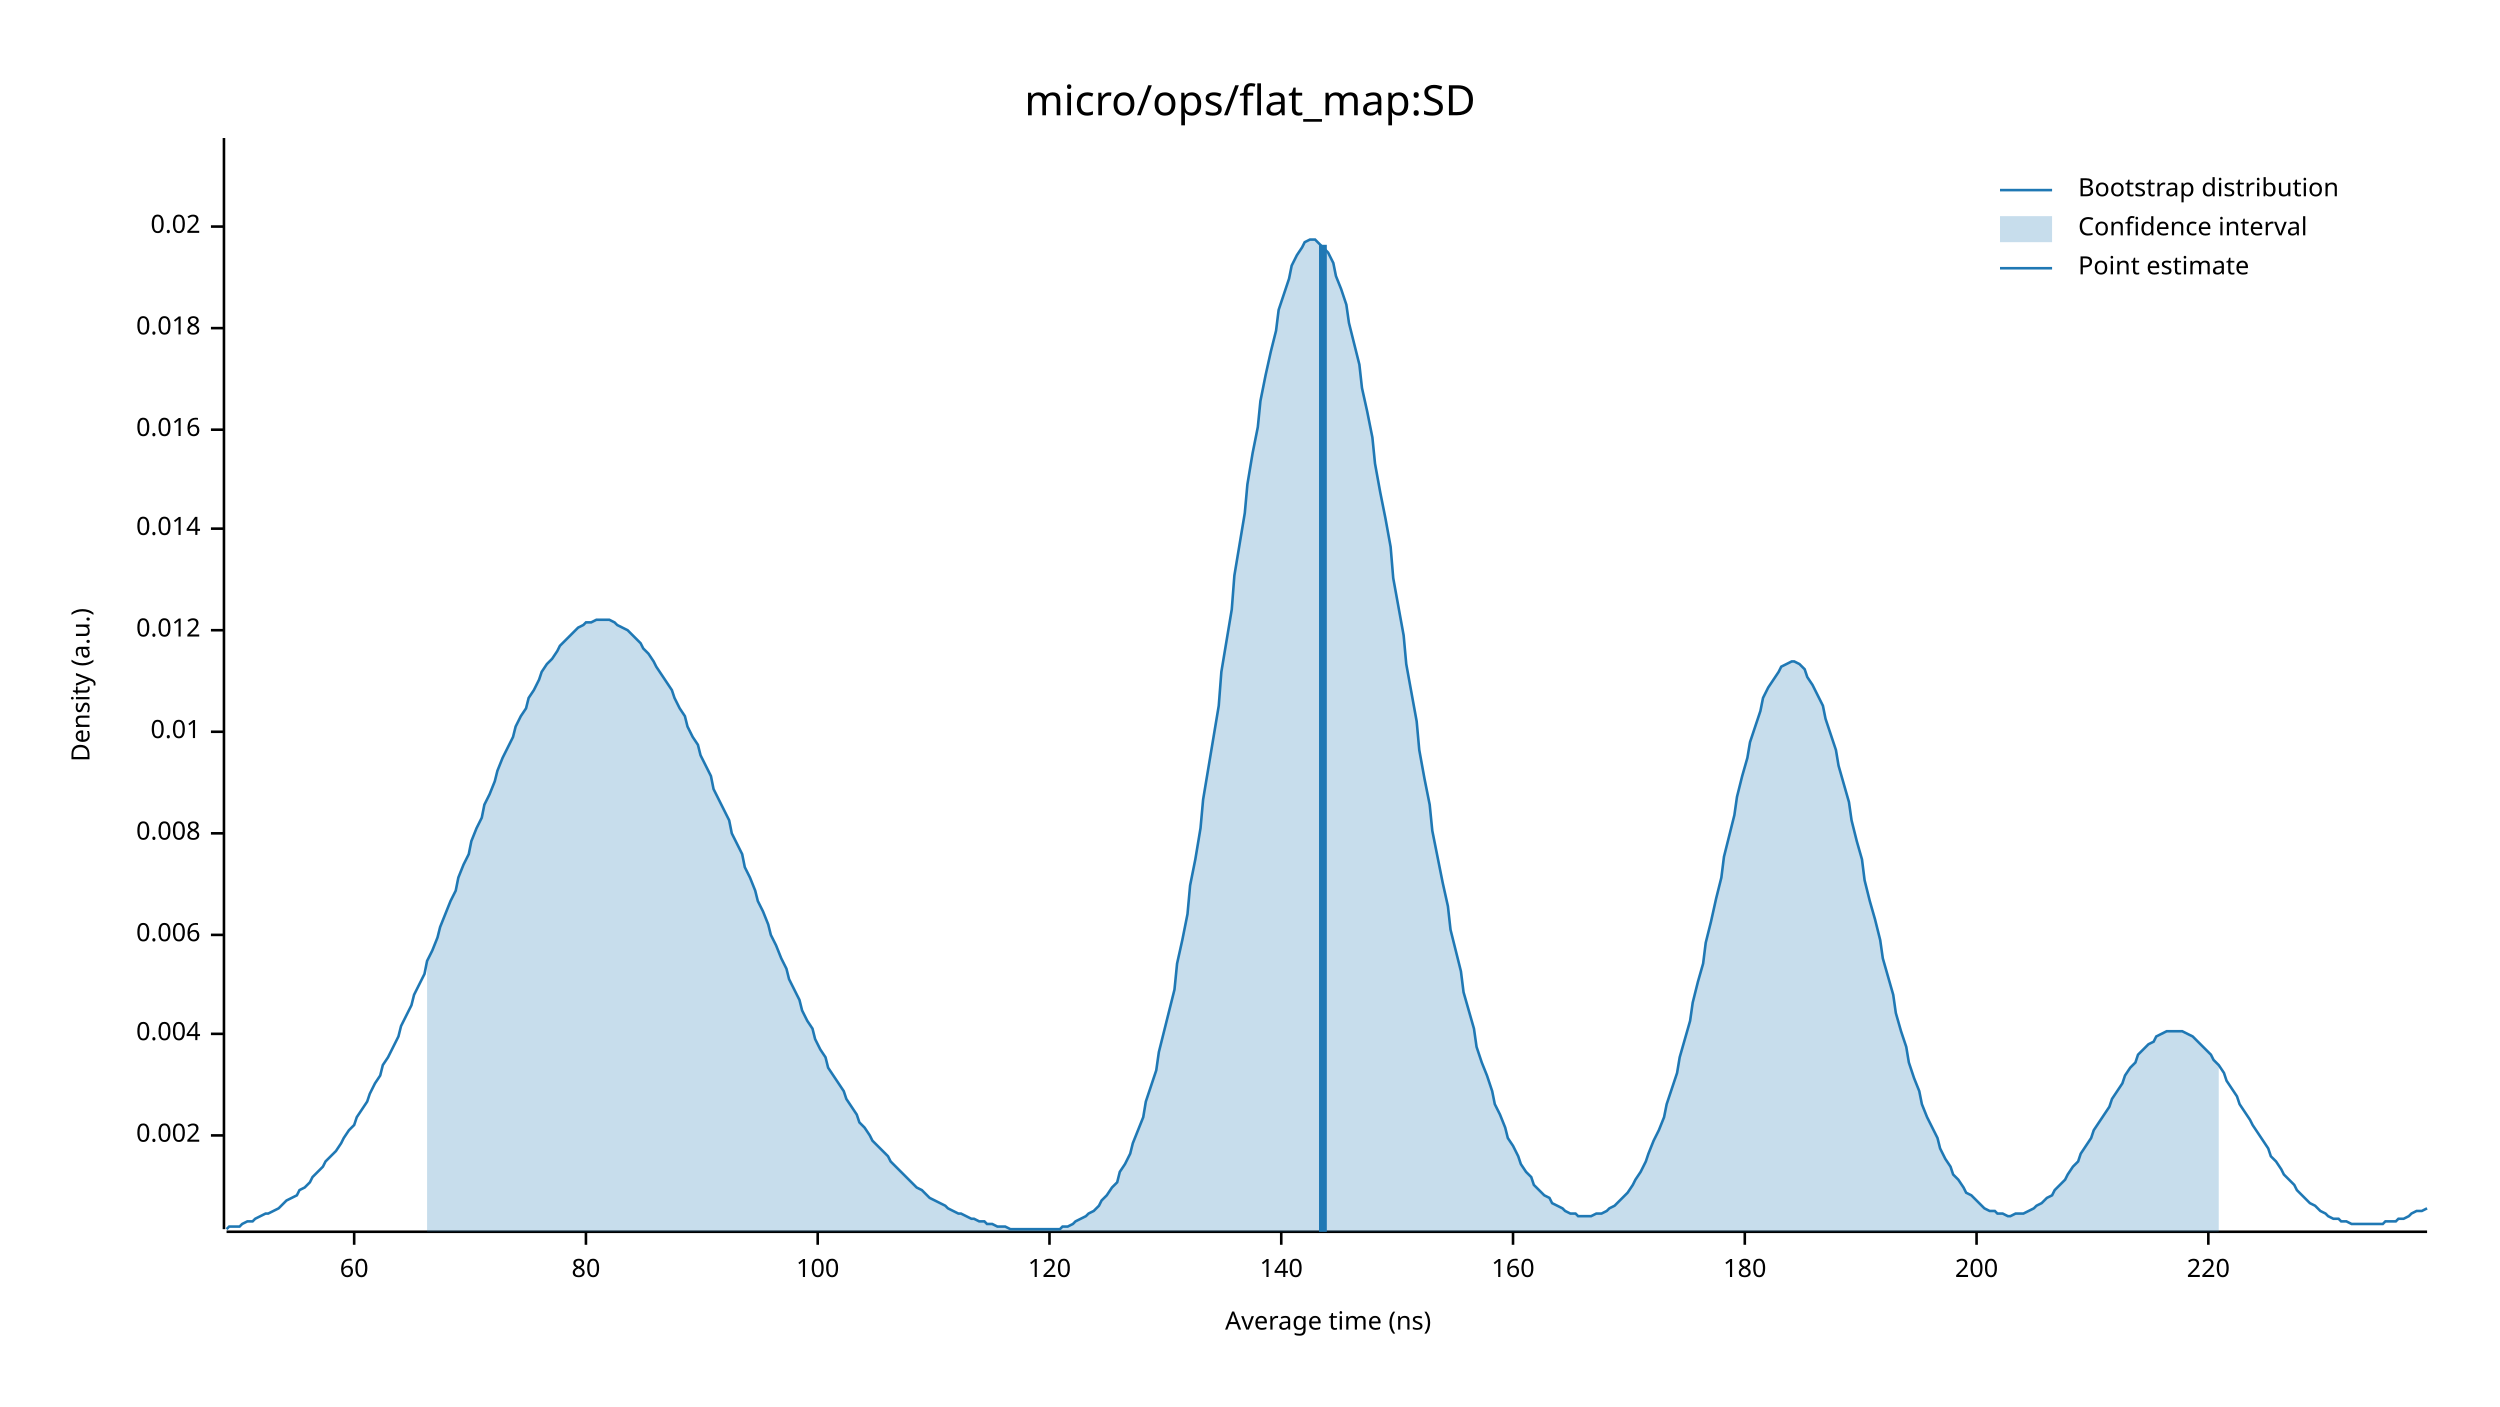
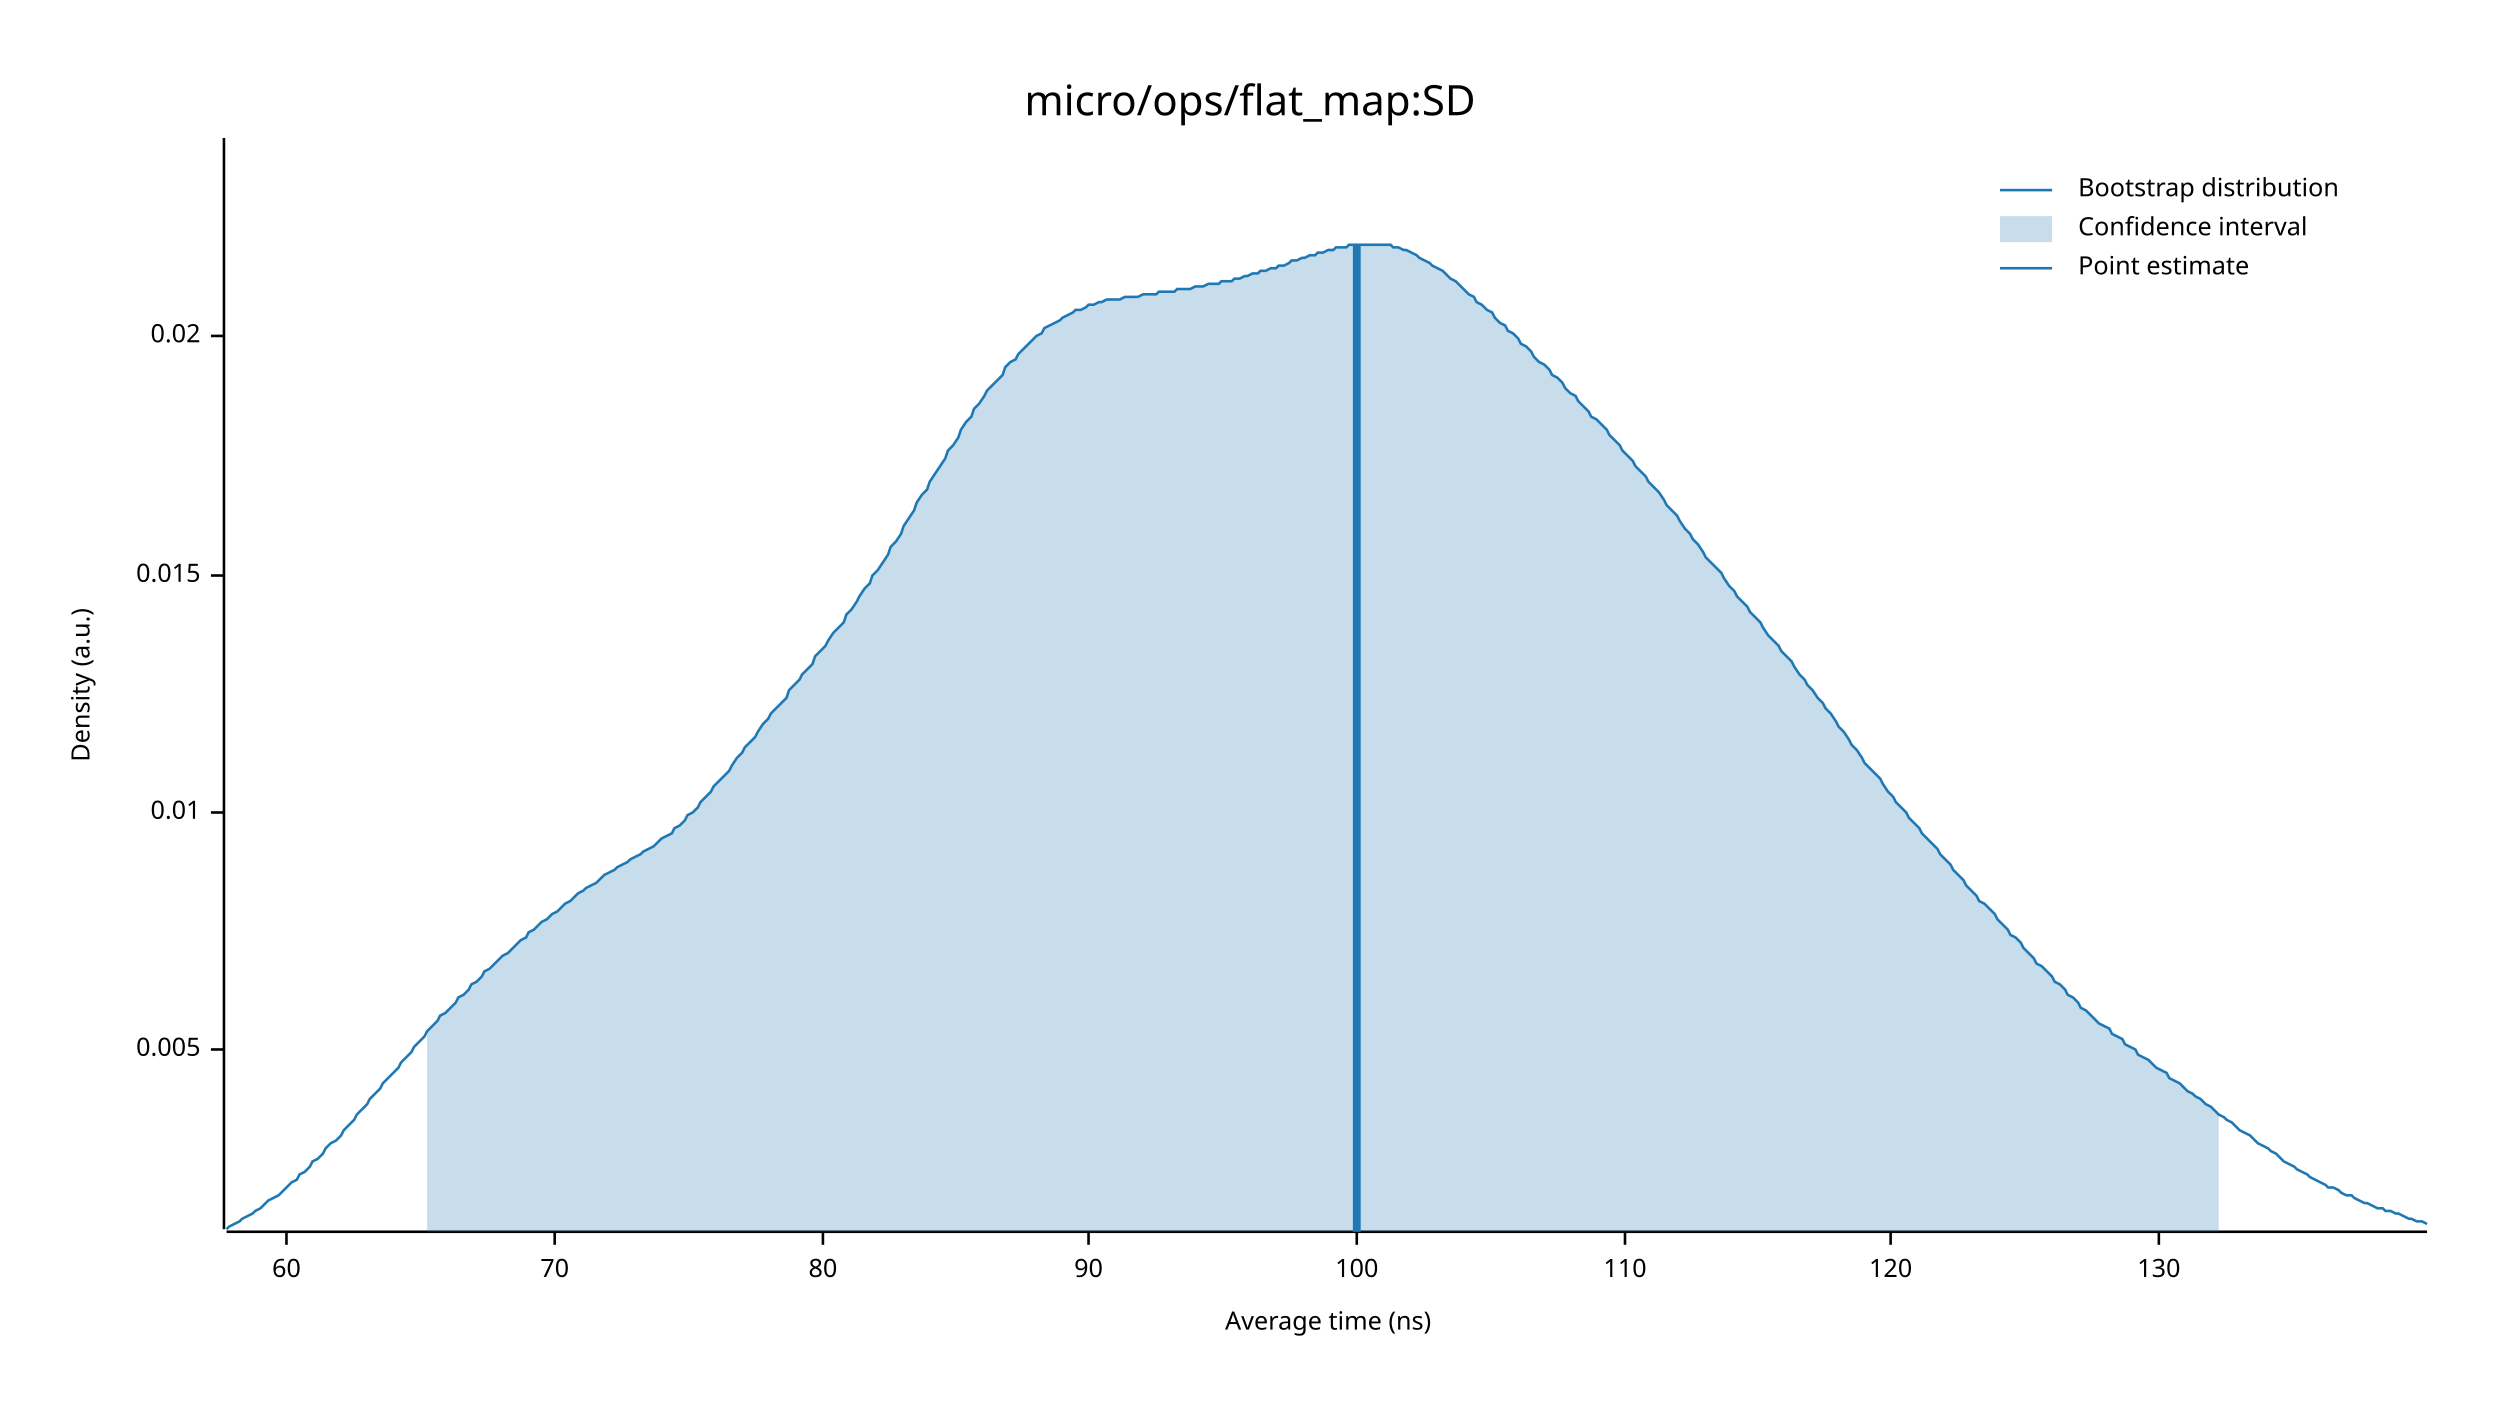
<svg xmlns="http://www.w3.org/2000/svg" width="960" height="540" viewBox="0 0 960 540">
  <text x="480" y="32" dy="0.76em" text-anchor="middle" font-family="sans-serif" font-size="16.129" opacity="1" fill="#000000">
micro/ops/flat_map:SD
</text>
  <text x="27" y="263" dy="0.76em" text-anchor="middle" font-family="sans-serif" font-size="9.677" opacity="1" fill="#000000" transform="rotate(270, 27, 263)">
Density (a.u.)
</text>
  <text x="510" y="513" dy="-0.5ex" text-anchor="middle" font-family="sans-serif" font-size="9.677" opacity="1" fill="#000000">
Average time (ns)
</text>
  <polyline fill="none" opacity="1" stroke="#000000" stroke-width="1" points="86,53 86,472 " />
-   <text x="77" y="436" dy="0.5ex" text-anchor="end" font-family="sans-serif" font-size="9.677" opacity="1" fill="#000000">
- 0.002
+   <text x="77" y="403" dy="0.5ex" text-anchor="end" font-family="sans-serif" font-size="9.677" opacity="1" fill="#000000">
+ 0.005
</text>
-   <polyline fill="none" opacity="1" stroke="#000000" stroke-width="1" points="81,436 86,436 " />
-   <text x="77" y="397" dy="0.5ex" text-anchor="end" font-family="sans-serif" font-size="9.677" opacity="1" fill="#000000">
- 0.004
- </text>
-   <polyline fill="none" opacity="1" stroke="#000000" stroke-width="1" points="81,397 86,397 " />
-   <text x="77" y="359" dy="0.5ex" text-anchor="end" font-family="sans-serif" font-size="9.677" opacity="1" fill="#000000">
- 0.006
- </text>
-   <polyline fill="none" opacity="1" stroke="#000000" stroke-width="1" points="81,359 86,359 " />
-   <text x="77" y="320" dy="0.5ex" text-anchor="end" font-family="sans-serif" font-size="9.677" opacity="1" fill="#000000">
- 0.008
- </text>
-   <polyline fill="none" opacity="1" stroke="#000000" stroke-width="1" points="81,320 86,320 " />
-   <text x="77" y="281" dy="0.5ex" text-anchor="end" font-family="sans-serif" font-size="9.677" opacity="1" fill="#000000">
+   <polyline fill="none" opacity="1" stroke="#000000" stroke-width="1" points="81,403 86,403 " />
+   <text x="77" y="312" dy="0.5ex" text-anchor="end" font-family="sans-serif" font-size="9.677" opacity="1" fill="#000000">
0.01
</text>
-   <polyline fill="none" opacity="1" stroke="#000000" stroke-width="1" points="81,281 86,281 " />
-   <text x="77" y="242" dy="0.5ex" text-anchor="end" font-family="sans-serif" font-size="9.677" opacity="1" fill="#000000">
- 0.012
+   <polyline fill="none" opacity="1" stroke="#000000" stroke-width="1" points="81,312 86,312 " />
+   <text x="77" y="221" dy="0.5ex" text-anchor="end" font-family="sans-serif" font-size="9.677" opacity="1" fill="#000000">
+ 0.015
</text>
-   <polyline fill="none" opacity="1" stroke="#000000" stroke-width="1" points="81,242 86,242 " />
-   <text x="77" y="203" dy="0.5ex" text-anchor="end" font-family="sans-serif" font-size="9.677" opacity="1" fill="#000000">
- 0.014
- </text>
-   <polyline fill="none" opacity="1" stroke="#000000" stroke-width="1" points="81,203 86,203 " />
-   <text x="77" y="165" dy="0.5ex" text-anchor="end" font-family="sans-serif" font-size="9.677" opacity="1" fill="#000000">
- 0.016
- </text>
-   <polyline fill="none" opacity="1" stroke="#000000" stroke-width="1" points="81,165 86,165 " />
-   <text x="77" y="126" dy="0.5ex" text-anchor="end" font-family="sans-serif" font-size="9.677" opacity="1" fill="#000000">
- 0.018
- </text>
-   <polyline fill="none" opacity="1" stroke="#000000" stroke-width="1" points="81,126 86,126 " />
-   <text x="77" y="87" dy="0.5ex" text-anchor="end" font-family="sans-serif" font-size="9.677" opacity="1" fill="#000000">
+   <polyline fill="none" opacity="1" stroke="#000000" stroke-width="1" points="81,221 86,221 " />
+   <text x="77" y="129" dy="0.5ex" text-anchor="end" font-family="sans-serif" font-size="9.677" opacity="1" fill="#000000">
0.02
</text>
-   <polyline fill="none" opacity="1" stroke="#000000" stroke-width="1" points="81,87 86,87 " />
+   <polyline fill="none" opacity="1" stroke="#000000" stroke-width="1" points="81,129 86,129 " />
  <polyline fill="none" opacity="1" stroke="#000000" stroke-width="1" points="87,473 932,473 " />
-   <text x="136" y="483" dy="0.76em" text-anchor="middle" font-family="sans-serif" font-size="9.677" opacity="1" fill="#000000">
+   <text x="110" y="483" dy="0.76em" text-anchor="middle" font-family="sans-serif" font-size="9.677" opacity="1" fill="#000000">
60
</text>
-   <polyline fill="none" opacity="1" stroke="#000000" stroke-width="1" points="136,473 136,478 " />
-   <text x="225" y="483" dy="0.76em" text-anchor="middle" font-family="sans-serif" font-size="9.677" opacity="1" fill="#000000">
+   <polyline fill="none" opacity="1" stroke="#000000" stroke-width="1" points="110,473 110,478 " />
+   <text x="213" y="483" dy="0.76em" text-anchor="middle" font-family="sans-serif" font-size="9.677" opacity="1" fill="#000000">
+ 70
+ </text>
+   <polyline fill="none" opacity="1" stroke="#000000" stroke-width="1" points="213,473 213,478 " />
+   <text x="316" y="483" dy="0.76em" text-anchor="middle" font-family="sans-serif" font-size="9.677" opacity="1" fill="#000000">
80
</text>
-   <polyline fill="none" opacity="1" stroke="#000000" stroke-width="1" points="225,473 225,478 " />
-   <text x="314" y="483" dy="0.76em" text-anchor="middle" font-family="sans-serif" font-size="9.677" opacity="1" fill="#000000">
+   <polyline fill="none" opacity="1" stroke="#000000" stroke-width="1" points="316,473 316,478 " />
+   <text x="418" y="483" dy="0.76em" text-anchor="middle" font-family="sans-serif" font-size="9.677" opacity="1" fill="#000000">
+ 90
+ </text>
+   <polyline fill="none" opacity="1" stroke="#000000" stroke-width="1" points="418,473 418,478 " />
+   <text x="521" y="483" dy="0.76em" text-anchor="middle" font-family="sans-serif" font-size="9.677" opacity="1" fill="#000000">
100
</text>
-   <polyline fill="none" opacity="1" stroke="#000000" stroke-width="1" points="314,473 314,478 " />
-   <text x="403" y="483" dy="0.76em" text-anchor="middle" font-family="sans-serif" font-size="9.677" opacity="1" fill="#000000">
+   <polyline fill="none" opacity="1" stroke="#000000" stroke-width="1" points="521,473 521,478 " />
+   <text x="624" y="483" dy="0.76em" text-anchor="middle" font-family="sans-serif" font-size="9.677" opacity="1" fill="#000000">
+ 110
+ </text>
+   <polyline fill="none" opacity="1" stroke="#000000" stroke-width="1" points="624,473 624,478 " />
+   <text x="726" y="483" dy="0.76em" text-anchor="middle" font-family="sans-serif" font-size="9.677" opacity="1" fill="#000000">
120
</text>
-   <polyline fill="none" opacity="1" stroke="#000000" stroke-width="1" points="403,473 403,478 " />
-   <text x="492" y="483" dy="0.76em" text-anchor="middle" font-family="sans-serif" font-size="9.677" opacity="1" fill="#000000">
- 140
+   <polyline fill="none" opacity="1" stroke="#000000" stroke-width="1" points="726,473 726,478 " />
+   <text x="829" y="483" dy="0.76em" text-anchor="middle" font-family="sans-serif" font-size="9.677" opacity="1" fill="#000000">
+ 130
</text>
-   <polyline fill="none" opacity="1" stroke="#000000" stroke-width="1" points="492,473 492,478 " />
-   <text x="581" y="483" dy="0.76em" text-anchor="middle" font-family="sans-serif" font-size="9.677" opacity="1" fill="#000000">
- 160
- </text>
-   <polyline fill="none" opacity="1" stroke="#000000" stroke-width="1" points="581,473 581,478 " />
-   <text x="670" y="483" dy="0.76em" text-anchor="middle" font-family="sans-serif" font-size="9.677" opacity="1" fill="#000000">
- 180
- </text>
-   <polyline fill="none" opacity="1" stroke="#000000" stroke-width="1" points="670,473 670,478 " />
-   <text x="759" y="483" dy="0.76em" text-anchor="middle" font-family="sans-serif" font-size="9.677" opacity="1" fill="#000000">
- 200
- </text>
-   <polyline fill="none" opacity="1" stroke="#000000" stroke-width="1" points="759,473 759,478 " />
-   <text x="848" y="483" dy="0.76em" text-anchor="middle" font-family="sans-serif" font-size="9.677" opacity="1" fill="#000000">
- 220
- </text>
-   <polyline fill="none" opacity="1" stroke="#000000" stroke-width="1" points="848,473 848,478 " />
-   <polyline fill="none" opacity="1" stroke="#1F78B4" stroke-width="1" points="87,472 88,471 90,471 92,471 93,470 95,469 97,469 98,468 100,467 102,466 103,466 105,465 107,464 109,462 110,461 112,460 114,459 115,457 117,456 119,454 120,452 122,450 124,448 125,446 127,444 129,442 131,439 132,437 134,434 136,432 137,429 139,426 141,423 142,420 144,416 146,413 147,409 149,406 151,402 153,398 154,394 156,390 158,386 159,382 161,378 163,374 164,369 166,365 168,360 169,356 171,351 173,346 175,342 176,337 178,332 180,328 181,323 183,318 185,314 186,309 188,305 190,300 191,296 193,291 195,287 197,283 198,279 200,275 202,272 203,268 205,265 207,261 208,258 210,255 212,253 214,250 215,248 217,246 219,244 220,243 222,241 224,240 225,239 227,239 229,238 230,238 232,238 234,238 236,239 237,240 239,241 241,242 242,243 244,245 246,247 247,249 249,251 251,254 252,256 254,259 256,262 258,265 259,268 261,272 263,275 264,279 266,283 268,286 269,290 271,294 273,298 274,303 276,307 278,311 280,315 281,320 283,324 285,328 286,333 288,337 290,342 291,346 293,350 295,355 296,359 298,363 300,368 302,372 303,376 305,380 307,384 308,388 310,392 312,395 313,399 315,403 317,406 318,410 320,413 322,416 324,419 325,422 327,425 329,428 330,431 332,433 334,436 335,438 337,440 339,442 341,444 342,446 344,448 346,450 347,451 349,453 351,455 352,456 354,457 356,459 357,460 359,461 361,462 363,463 364,464 366,465 368,466 369,466 371,467 373,468 374,468 376,469 378,469 379,470 381,470 383,471 385,471 386,471 388,472 390,472 391,472 393,472 395,472 396,472 398,472 400,472 401,472 403,472 405,472 407,472 408,471 410,471 412,470 413,469 415,468 417,467 418,466 420,465 422,463 423,461 425,459 427,456 429,454 430,450 432,447 434,443 435,439 437,434 439,429 440,423 442,417 444,411 445,404 447,396 449,388 451,380 452,370 454,361 456,351 457,340 459,330 461,318 462,307 464,295 466,283 468,271 469,258 471,246 473,234 474,221 476,209 478,197 479,186 481,174 483,164 484,154 486,144 488,135 490,127 491,119 493,113 495,107 496,102 498,98 500,95 501,93 503,92 505,92 506,93 508,95 510,97 512,101 513,106 515,111 517,117 518,124 520,132 522,140 523,149 525,158 527,168 528,178 530,189 532,199 534,210 535,222 537,233 539,244 540,255 542,266 544,277 545,288 547,299 549,309 550,319 552,329 554,339 556,348 557,357 559,365 561,373 562,381 564,388 566,395 567,402 569,408 571,413 573,419 574,424 576,428 578,433 579,437 581,440 583,444 584,447 586,450 588,452 589,455 591,457 593,459 595,460 596,462 598,463 600,464 601,465 603,466 605,466 606,467 608,467 610,467 611,467 613,466 615,466 617,465 618,464 620,463 622,461 623,460 625,458 627,455 628,453 630,450 632,446 633,443 635,438 637,434 639,429 640,424 642,418 644,412 645,406 647,399 649,392 650,385 652,377 654,370 655,362 657,354 659,345 661,337 662,329 664,321 666,313 667,306 669,298 671,291 672,285 674,279 676,273 677,268 679,264 681,261 683,258 684,256 686,255 688,254 689,254 691,255 693,257 694,260 696,263 698,267 700,271 701,276 703,282 705,288 706,294 708,301 710,308 711,315 713,323 715,330 716,338 718,346 720,353 722,361 723,368 725,375 727,382 728,389 730,396 732,402 733,408 735,414 737,419 738,424 740,429 742,433 744,437 745,441 747,445 749,448 750,451 752,453 754,456 755,458 757,459 759,461 760,462 762,464 764,465 766,465 767,466 769,466 771,467 772,467 774,466 776,466 777,466 779,465 781,464 782,463 784,462 786,460 788,459 789,457 791,455 793,453 794,451 796,448 798,446 799,443 801,440 803,437 804,434 806,431 808,428 810,425 811,422 813,419 815,416 816,413 818,410 820,408 821,405 823,403 825,401 827,400 828,398 830,397 832,396 833,396 835,396 837,396 838,396 840,397 842,398 843,399 845,401 847,403 849,405 850,407 852,409 854,412 855,415 857,418 859,421 860,424 862,427 864,430 865,432 867,435 869,438 871,441 872,444 874,446 876,449 877,451 879,453 881,455 882,457 884,459 886,461 887,462 889,463 891,465 893,466 894,467 896,468 898,468 899,469 901,469 903,470 904,470 906,470 908,470 909,470 911,470 913,470 915,470 916,469 918,469 920,469 921,468 923,468 925,467 926,466 928,465 930,465 932,464 " />
-   <polygon opacity="0.25" fill="#1F78B4" points="164,369 166,365 168,360 169,356 171,351 173,346 175,342 176,337 178,332 180,328 181,323 183,318 185,314 186,309 188,305 190,300 191,296 193,291 195,287 197,283 198,279 200,275 202,272 203,268 205,265 207,261 208,258 210,255 212,253 214,250 215,248 217,246 219,244 220,243 222,241 224,240 225,239 227,239 229,238 230,238 232,238 234,238 236,239 237,240 239,241 241,242 242,243 244,245 246,247 247,249 249,251 251,254 252,256 254,259 256,262 258,265 259,268 261,272 263,275 264,279 266,283 268,286 269,290 271,294 273,298 274,303 276,307 278,311 280,315 281,320 283,324 285,328 286,333 288,337 290,342 291,346 293,350 295,355 296,359 298,363 300,368 302,372 303,376 305,380 307,384 308,388 310,392 312,395 313,399 315,403 317,406 318,410 320,413 322,416 324,419 325,422 327,425 329,428 330,431 332,433 334,436 335,438 337,440 339,442 341,444 342,446 344,448 346,450 347,451 349,453 351,455 352,456 354,457 356,459 357,460 359,461 361,462 363,463 364,464 366,465 368,466 369,466 371,467 373,468 374,468 376,469 378,469 379,470 381,470 383,471 385,471 386,471 388,472 390,472 391,472 393,472 395,472 396,472 398,472 400,472 401,472 403,472 405,472 407,472 408,471 410,471 412,470 413,469 415,468 417,467 418,466 420,465 422,463 423,461 425,459 427,456 429,454 430,450 432,447 434,443 435,439 437,434 439,429 440,423 442,417 444,411 445,404 447,396 449,388 451,380 452,370 454,361 456,351 457,340 459,330 461,318 462,307 464,295 466,283 468,271 469,258 471,246 473,234 474,221 476,209 478,197 479,186 481,174 483,164 484,154 486,144 488,135 490,127 491,119 493,113 495,107 496,102 498,98 500,95 501,93 503,92 505,92 506,93 508,95 510,97 512,101 513,106 515,111 517,117 518,124 520,132 522,140 523,149 525,158 527,168 528,178 530,189 532,199 534,210 535,222 537,233 539,244 540,255 542,266 544,277 545,288 547,299 549,309 550,319 552,329 554,339 556,348 557,357 559,365 561,373 562,381 564,388 566,395 567,402 569,408 571,413 573,419 574,424 576,428 578,433 579,437 581,440 583,444 584,447 586,450 588,452 589,455 591,457 593,459 595,460 596,462 598,463 600,464 601,465 603,466 605,466 606,467 608,467 610,467 611,467 613,466 615,466 617,465 618,464 620,463 622,461 623,460 625,458 627,455 628,453 630,450 632,446 633,443 635,438 637,434 639,429 640,424 642,418 644,412 645,406 647,399 649,392 650,385 652,377 654,370 655,362 657,354 659,345 661,337 662,329 664,321 666,313 667,306 669,298 671,291 672,285 674,279 676,273 677,268 679,264 681,261 683,258 684,256 686,255 688,254 689,254 691,255 693,257 694,260 696,263 698,267 700,271 701,276 703,282 705,288 706,294 708,301 710,308 711,315 713,323 715,330 716,338 718,346 720,353 722,361 723,368 725,375 727,382 728,389 730,396 732,402 733,408 735,414 737,419 738,424 740,429 742,433 744,437 745,441 747,445 749,448 750,451 752,453 754,456 755,458 757,459 759,461 760,462 762,464 764,465 766,465 767,466 769,466 771,467 772,467 774,466 776,466 777,466 779,465 781,464 782,463 784,462 786,460 788,459 789,457 791,455 793,453 794,451 796,448 798,446 799,443 801,440 803,437 804,434 806,431 808,428 810,425 811,422 813,419 815,416 816,413 818,410 820,408 821,405 823,403 825,401 827,400 828,398 830,397 832,396 833,396 835,396 837,396 838,396 840,397 842,398 843,399 845,401 847,403 849,405 850,407 852,409 852,473 164,473 " />
-   <polyline fill="none" opacity="1" stroke="#1F78B4" stroke-width="3" points="508,473 508,94 " />
+   <polyline fill="none" opacity="1" stroke="#000000" stroke-width="1" points="829,473 829,478 " />
+   <polyline fill="none" opacity="1" stroke="#1F78B4" stroke-width="1" points="87,472 88,471 90,470 92,469 93,468 95,467 97,466 98,465 100,464 102,462 103,461 105,460 107,459 109,457 110,456 112,454 114,453 115,451 117,450 119,448 120,446 122,445 124,443 125,441 127,439 129,438 131,436 132,434 134,432 136,430 137,428 139,426 141,424 142,422 144,420 146,418 147,416 149,414 151,412 153,410 154,408 156,406 158,404 159,402 161,400 163,398 164,396 166,394 168,392 169,390 171,389 173,387 175,385 176,383 178,382 180,380 181,378 183,377 185,375 186,373 188,372 190,370 191,369 193,367 195,366 197,364 198,363 200,361 202,360 203,358 205,357 207,355 208,354 210,353 212,351 214,350 215,349 217,347 219,346 220,345 222,343 224,342 225,341 227,340 229,339 230,338 232,336 234,335 236,334 237,333 239,332 241,331 242,330 244,329 246,328 247,327 249,326 251,325 252,324 254,322 256,321 258,320 259,318 261,317 263,315 264,313 266,312 268,310 269,308 271,306 273,304 274,302 276,300 278,298 280,296 281,294 283,291 285,289 286,287 288,285 290,283 291,281 293,278 295,276 296,274 298,272 300,270 302,268 303,265 305,263 307,261 308,259 310,257 312,255 313,252 315,250 317,248 318,246 320,243 322,241 324,239 325,236 327,234 329,231 330,229 332,226 334,224 335,221 337,219 339,216 341,213 342,210 344,208 346,205 347,202 349,199 351,196 352,193 354,190 356,188 357,185 359,182 361,179 363,176 364,173 366,171 368,168 369,165 371,162 373,160 374,157 376,155 378,152 379,150 381,148 383,146 385,144 386,141 388,139 390,138 391,136 393,134 395,132 396,131 398,129 400,128 401,126 403,125 405,124 407,123 408,122 410,121 412,120 413,119 415,119 417,118 418,117 420,117 422,116 423,116 425,115 427,115 429,115 430,115 432,114 434,114 435,114 437,114 439,113 440,113 442,113 444,113 445,112 447,112 449,112 451,112 452,111 454,111 456,111 457,111 459,110 461,110 462,110 464,109 466,109 468,109 469,108 471,108 473,108 474,107 476,107 478,106 479,106 481,105 483,105 484,104 486,104 488,103 490,103 491,102 493,102 495,101 496,100 498,100 500,99 501,99 503,98 505,98 506,97 508,97 510,96 512,96 513,95 515,95 517,95 518,94 520,94 522,94 523,94 525,94 527,94 528,94 530,94 532,94 534,94 535,95 537,95 539,96 540,96 542,97 544,98 545,99 547,100 549,101 550,102 552,103 554,104 556,106 557,107 559,108 561,110 562,111 564,113 566,114 567,116 569,117 571,119 573,120 574,122 576,124 578,125 579,127 581,128 583,130 584,132 586,133 588,135 589,137 591,139 593,140 595,142 596,144 598,145 600,147 601,149 603,151 605,152 606,154 608,156 610,158 611,160 613,161 615,163 617,165 618,167 620,169 622,171 623,173 625,175 627,177 628,179 630,181 632,183 633,185 635,187 637,189 639,192 640,194 642,196 644,198 645,200 647,203 649,205 650,207 652,209 654,212 655,214 657,216 659,218 661,220 662,222 664,225 666,227 667,229 669,231 671,233 672,235 674,237 676,239 677,241 679,244 681,246 683,248 684,250 686,252 688,254 689,256 691,259 693,261 694,263 696,265 698,268 700,270 701,272 703,274 705,277 706,279 708,281 710,284 711,286 713,288 715,291 716,293 718,295 720,297 722,299 723,301 725,304 727,306 728,308 730,310 732,312 733,314 735,316 737,318 738,320 740,322 742,324 744,326 745,328 747,330 749,332 750,334 752,336 754,338 755,340 757,342 759,344 760,346 762,347 764,349 766,351 767,353 769,355 771,357 772,359 774,360 776,362 777,364 779,366 781,368 782,370 784,371 786,373 788,375 789,377 791,378 793,380 794,382 796,383 798,385 799,387 801,388 803,390 804,391 806,393 808,394 810,395 811,397 813,398 815,399 816,401 818,402 820,403 821,405 823,406 825,407 827,409 828,410 830,411 832,412 833,414 835,415 837,416 838,417 840,419 842,420 843,421 845,422 847,424 849,425 850,426 852,428 854,429 855,430 857,431 859,433 860,434 862,435 864,436 865,437 867,439 869,440 871,441 872,442 874,443 876,445 877,446 879,447 881,448 882,449 884,450 886,451 887,452 889,453 891,454 893,455 894,456 896,456 898,457 899,458 901,459 903,459 904,460 906,461 908,462 909,462 911,463 913,464 915,464 916,465 918,465 920,466 921,466 923,467 925,468 926,468 928,469 930,469 932,470 " />
+   <polygon opacity="0.25" fill="#1F78B4" points="164,396 166,394 168,392 169,390 171,389 173,387 175,385 176,383 178,382 180,380 181,378 183,377 185,375 186,373 188,372 190,370 191,369 193,367 195,366 197,364 198,363 200,361 202,360 203,358 205,357 207,355 208,354 210,353 212,351 214,350 215,349 217,347 219,346 220,345 222,343 224,342 225,341 227,340 229,339 230,338 232,336 234,335 236,334 237,333 239,332 241,331 242,330 244,329 246,328 247,327 249,326 251,325 252,324 254,322 256,321 258,320 259,318 261,317 263,315 264,313 266,312 268,310 269,308 271,306 273,304 274,302 276,300 278,298 280,296 281,294 283,291 285,289 286,287 288,285 290,283 291,281 293,278 295,276 296,274 298,272 300,270 302,268 303,265 305,263 307,261 308,259 310,257 312,255 313,252 315,250 317,248 318,246 320,243 322,241 324,239 325,236 327,234 329,231 330,229 332,226 334,224 335,221 337,219 339,216 341,213 342,210 344,208 346,205 347,202 349,199 351,196 352,193 354,190 356,188 357,185 359,182 361,179 363,176 364,173 366,171 368,168 369,165 371,162 373,160 374,157 376,155 378,152 379,150 381,148 383,146 385,144 386,141 388,139 390,138 391,136 393,134 395,132 396,131 398,129 400,128 401,126 403,125 405,124 407,123 408,122 410,121 412,120 413,119 415,119 417,118 418,117 420,117 422,116 423,116 425,115 427,115 429,115 430,115 432,114 434,114 435,114 437,114 439,113 440,113 442,113 444,113 445,112 447,112 449,112 451,112 452,111 454,111 456,111 457,111 459,110 461,110 462,110 464,109 466,109 468,109 469,108 471,108 473,108 474,107 476,107 478,106 479,106 481,105 483,105 484,104 486,104 488,103 490,103 491,102 493,102 495,101 496,100 498,100 500,99 501,99 503,98 505,98 506,97 508,97 510,96 512,96 513,95 515,95 517,95 518,94 520,94 522,94 523,94 525,94 527,94 528,94 530,94 532,94 534,94 535,95 537,95 539,96 540,96 542,97 544,98 545,99 547,100 549,101 550,102 552,103 554,104 556,106 557,107 559,108 561,110 562,111 564,113 566,114 567,116 569,117 571,119 573,120 574,122 576,124 578,125 579,127 581,128 583,130 584,132 586,133 588,135 589,137 591,139 593,140 595,142 596,144 598,145 600,147 601,149 603,151 605,152 606,154 608,156 610,158 611,160 613,161 615,163 617,165 618,167 620,169 622,171 623,173 625,175 627,177 628,179 630,181 632,183 633,185 635,187 637,189 639,192 640,194 642,196 644,198 645,200 647,203 649,205 650,207 652,209 654,212 655,214 657,216 659,218 661,220 662,222 664,225 666,227 667,229 669,231 671,233 672,235 674,237 676,239 677,241 679,244 681,246 683,248 684,250 686,252 688,254 689,256 691,259 693,261 694,263 696,265 698,268 700,270 701,272 703,274 705,277 706,279 708,281 710,284 711,286 713,288 715,291 716,293 718,295 720,297 722,299 723,301 725,304 727,306 728,308 730,310 732,312 733,314 735,316 737,318 738,320 740,322 742,324 744,326 745,328 747,330 749,332 750,334 752,336 754,338 755,340 757,342 759,344 760,346 762,347 764,349 766,351 767,353 769,355 771,357 772,359 774,360 776,362 777,364 779,366 781,368 782,370 784,371 786,373 788,375 789,377 791,378 793,380 794,382 796,383 798,385 799,387 801,388 803,390 804,391 806,393 808,394 810,395 811,397 813,398 815,399 816,401 818,402 820,403 821,405 823,406 825,407 827,409 828,410 830,411 832,412 833,414 835,415 837,416 838,417 840,419 842,420 843,421 845,422 847,424 849,425 850,426 852,428 852,473 164,473 " />
+   <polyline fill="none" opacity="1" stroke="#1F78B4" stroke-width="3" points="521,473 521,94 " />
  <text x="798" y="68" dy="0.76em" text-anchor="start" font-family="sans-serif" font-size="9.677" opacity="1" fill="#000000">
Bootstrap distribution
</text>
  <text x="798" y="83" dy="0.76em" text-anchor="start" font-family="sans-serif" font-size="9.677" opacity="1" fill="#000000">
Confidence interval
</text>
  <text x="798" y="98" dy="0.76em" text-anchor="start" font-family="sans-serif" font-size="9.677" opacity="1" fill="#000000">
Point estimate
</text>
  <polyline fill="none" opacity="1" stroke="#1F78B4" stroke-width="1" points="768,73 788,73 " />
  <rect x="768" y="83" width="20" height="10" opacity="0.25" fill="#1F78B4" stroke="none" />
  <polyline fill="none" opacity="1" stroke="#1F78B4" stroke-width="1" points="768,103 788,103 " />
</svg>
